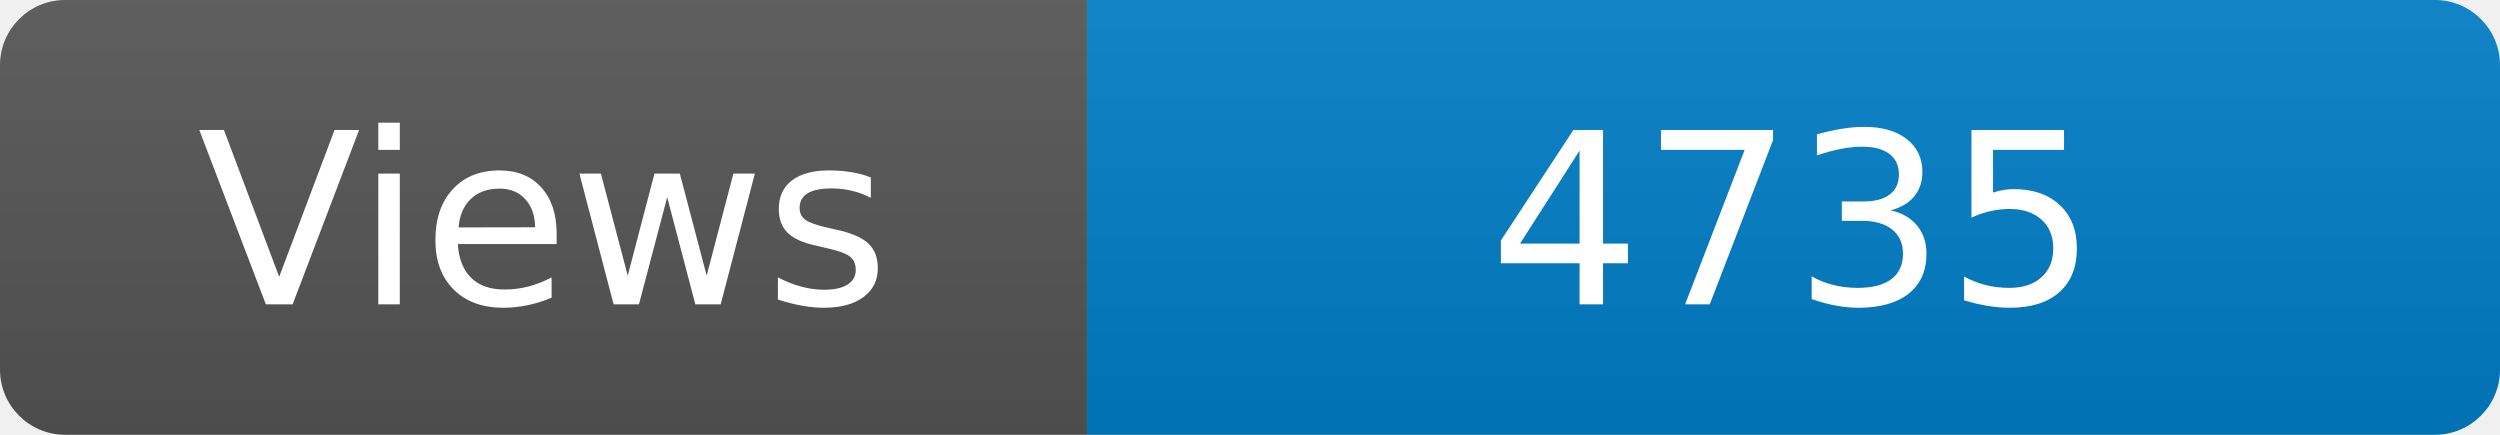
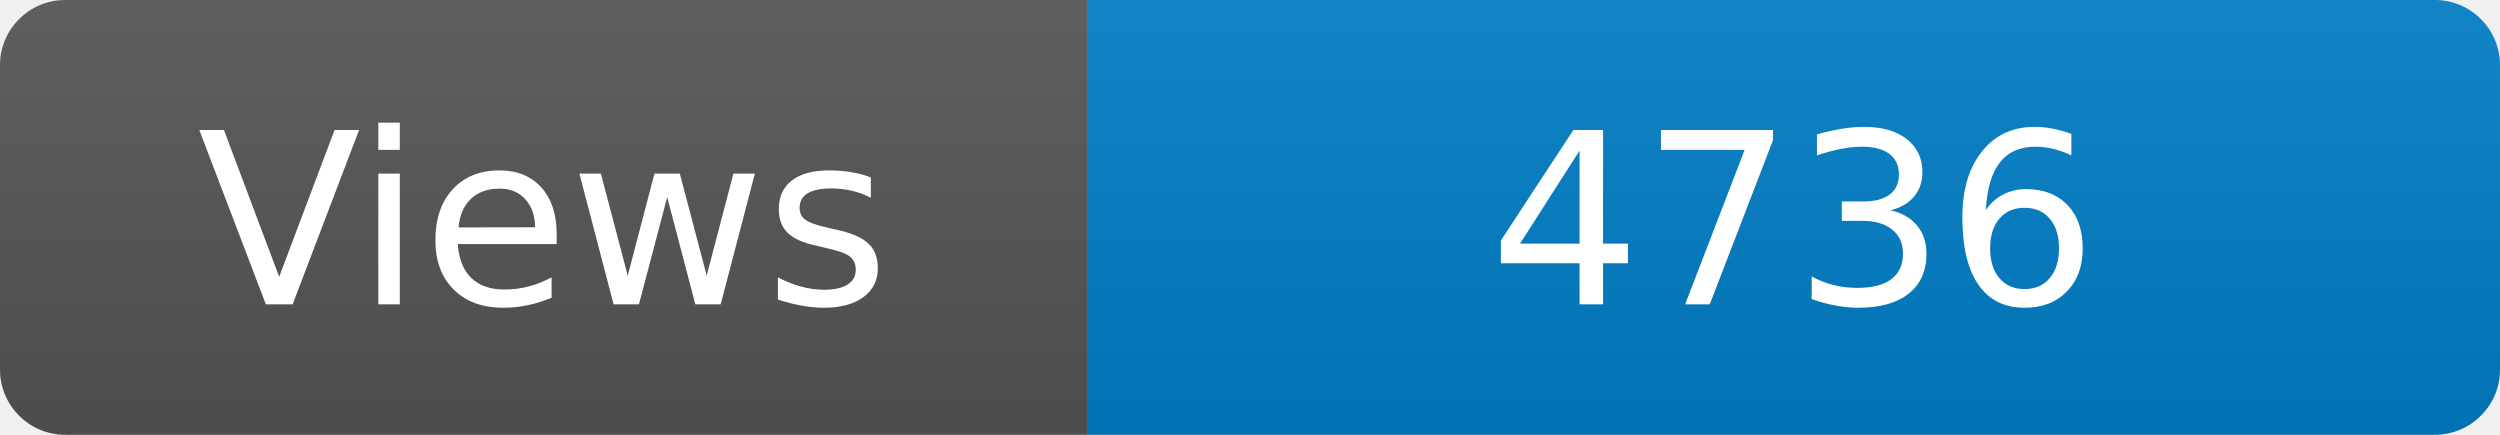
<svg xmlns="http://www.w3.org/2000/svg" width="115" height="20" role="img" aria-label="Maintained?: yes">
  <linearGradient id="s" x2="0" y2="100%">
    <stop offset="0" stop-color="#bbb" stop-opacity=".1" />
    <stop offset="1" stop-opacity=".1" />
  </linearGradient>
  <clipPath id="r">
    <rect width="115" height="20" rx="3" fill="#fff" />
  </clipPath>
  <g clip-path="url(#r)">
    <rect width="50" height="20" fill="#555" />
    <rect x="50" width="160" height="20" fill="#007ec6" />
    <rect width="115" height="20" fill="url(#s)" />
  </g>
  <g fill="#fff" text-anchor="middle" font-family="Verdana,Geneva,DejaVu Sans,sans-serif" font-size="110">
    <text x="250" y="140" transform="scale(.1)" fill="#fff">Views</text>
-     <text x="825" y="140" transform="scale(.1)" fill="#fff">4735</text>
+     <text x="825" y="140" transform="scale(.1)" fill="#fff">4736</text>
  </g>
</svg>
